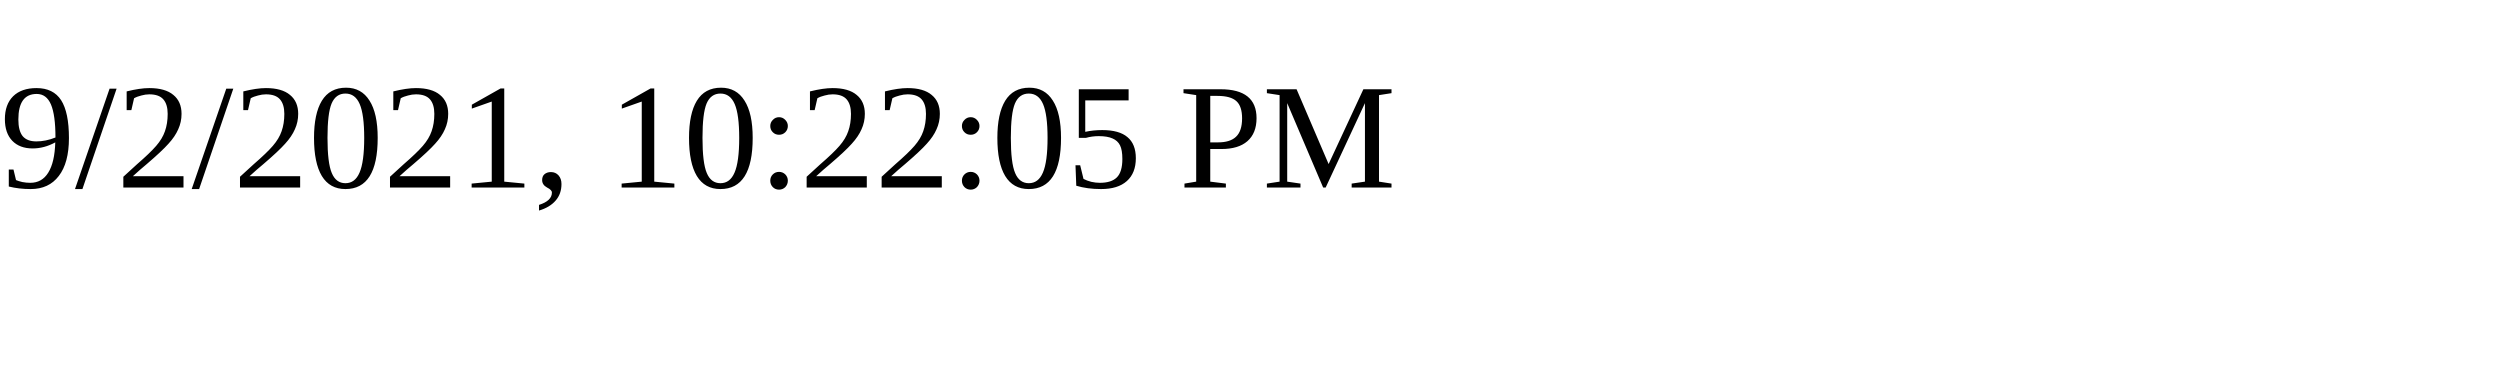
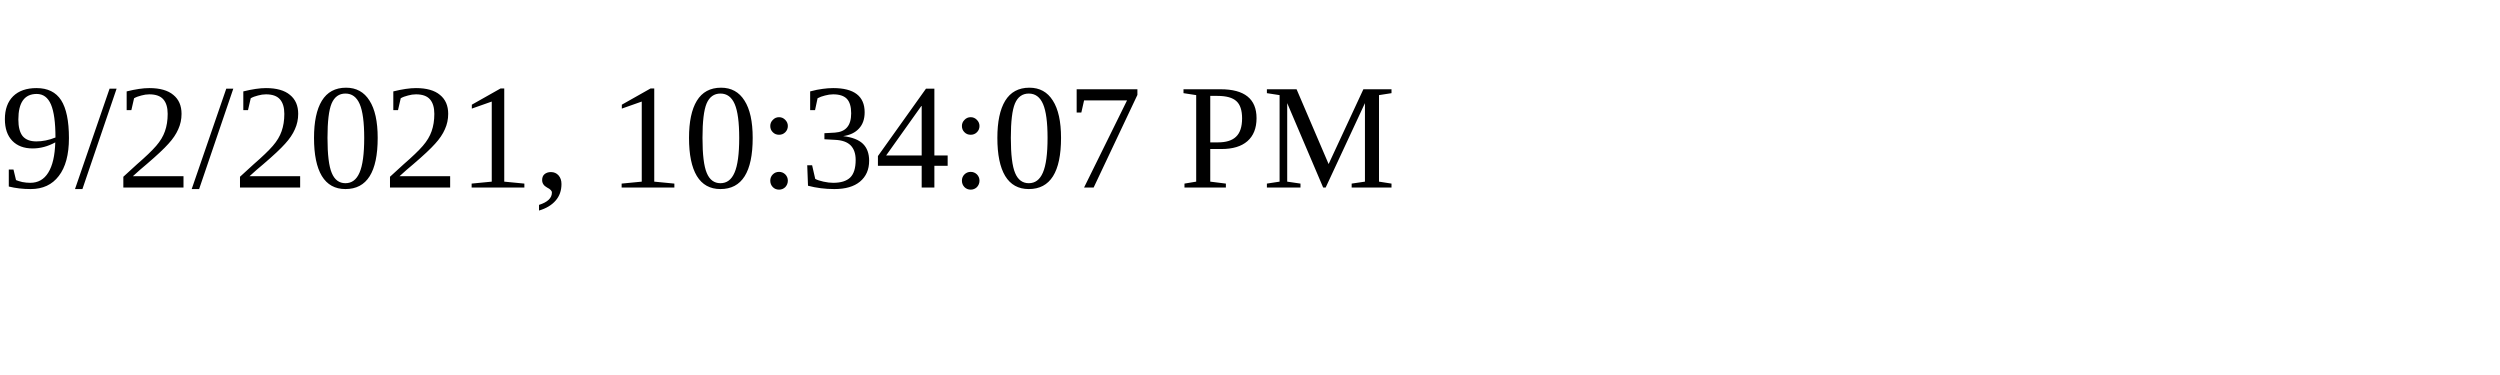
<svg xmlns="http://www.w3.org/2000/svg" height="30" width="200">
-   <text x="0" y="15">9/2/2021, 10:22:05 PM</text>
+   <text x="0" y="15">9/2/2021, 10:34:07 PM</text>
</svg>
